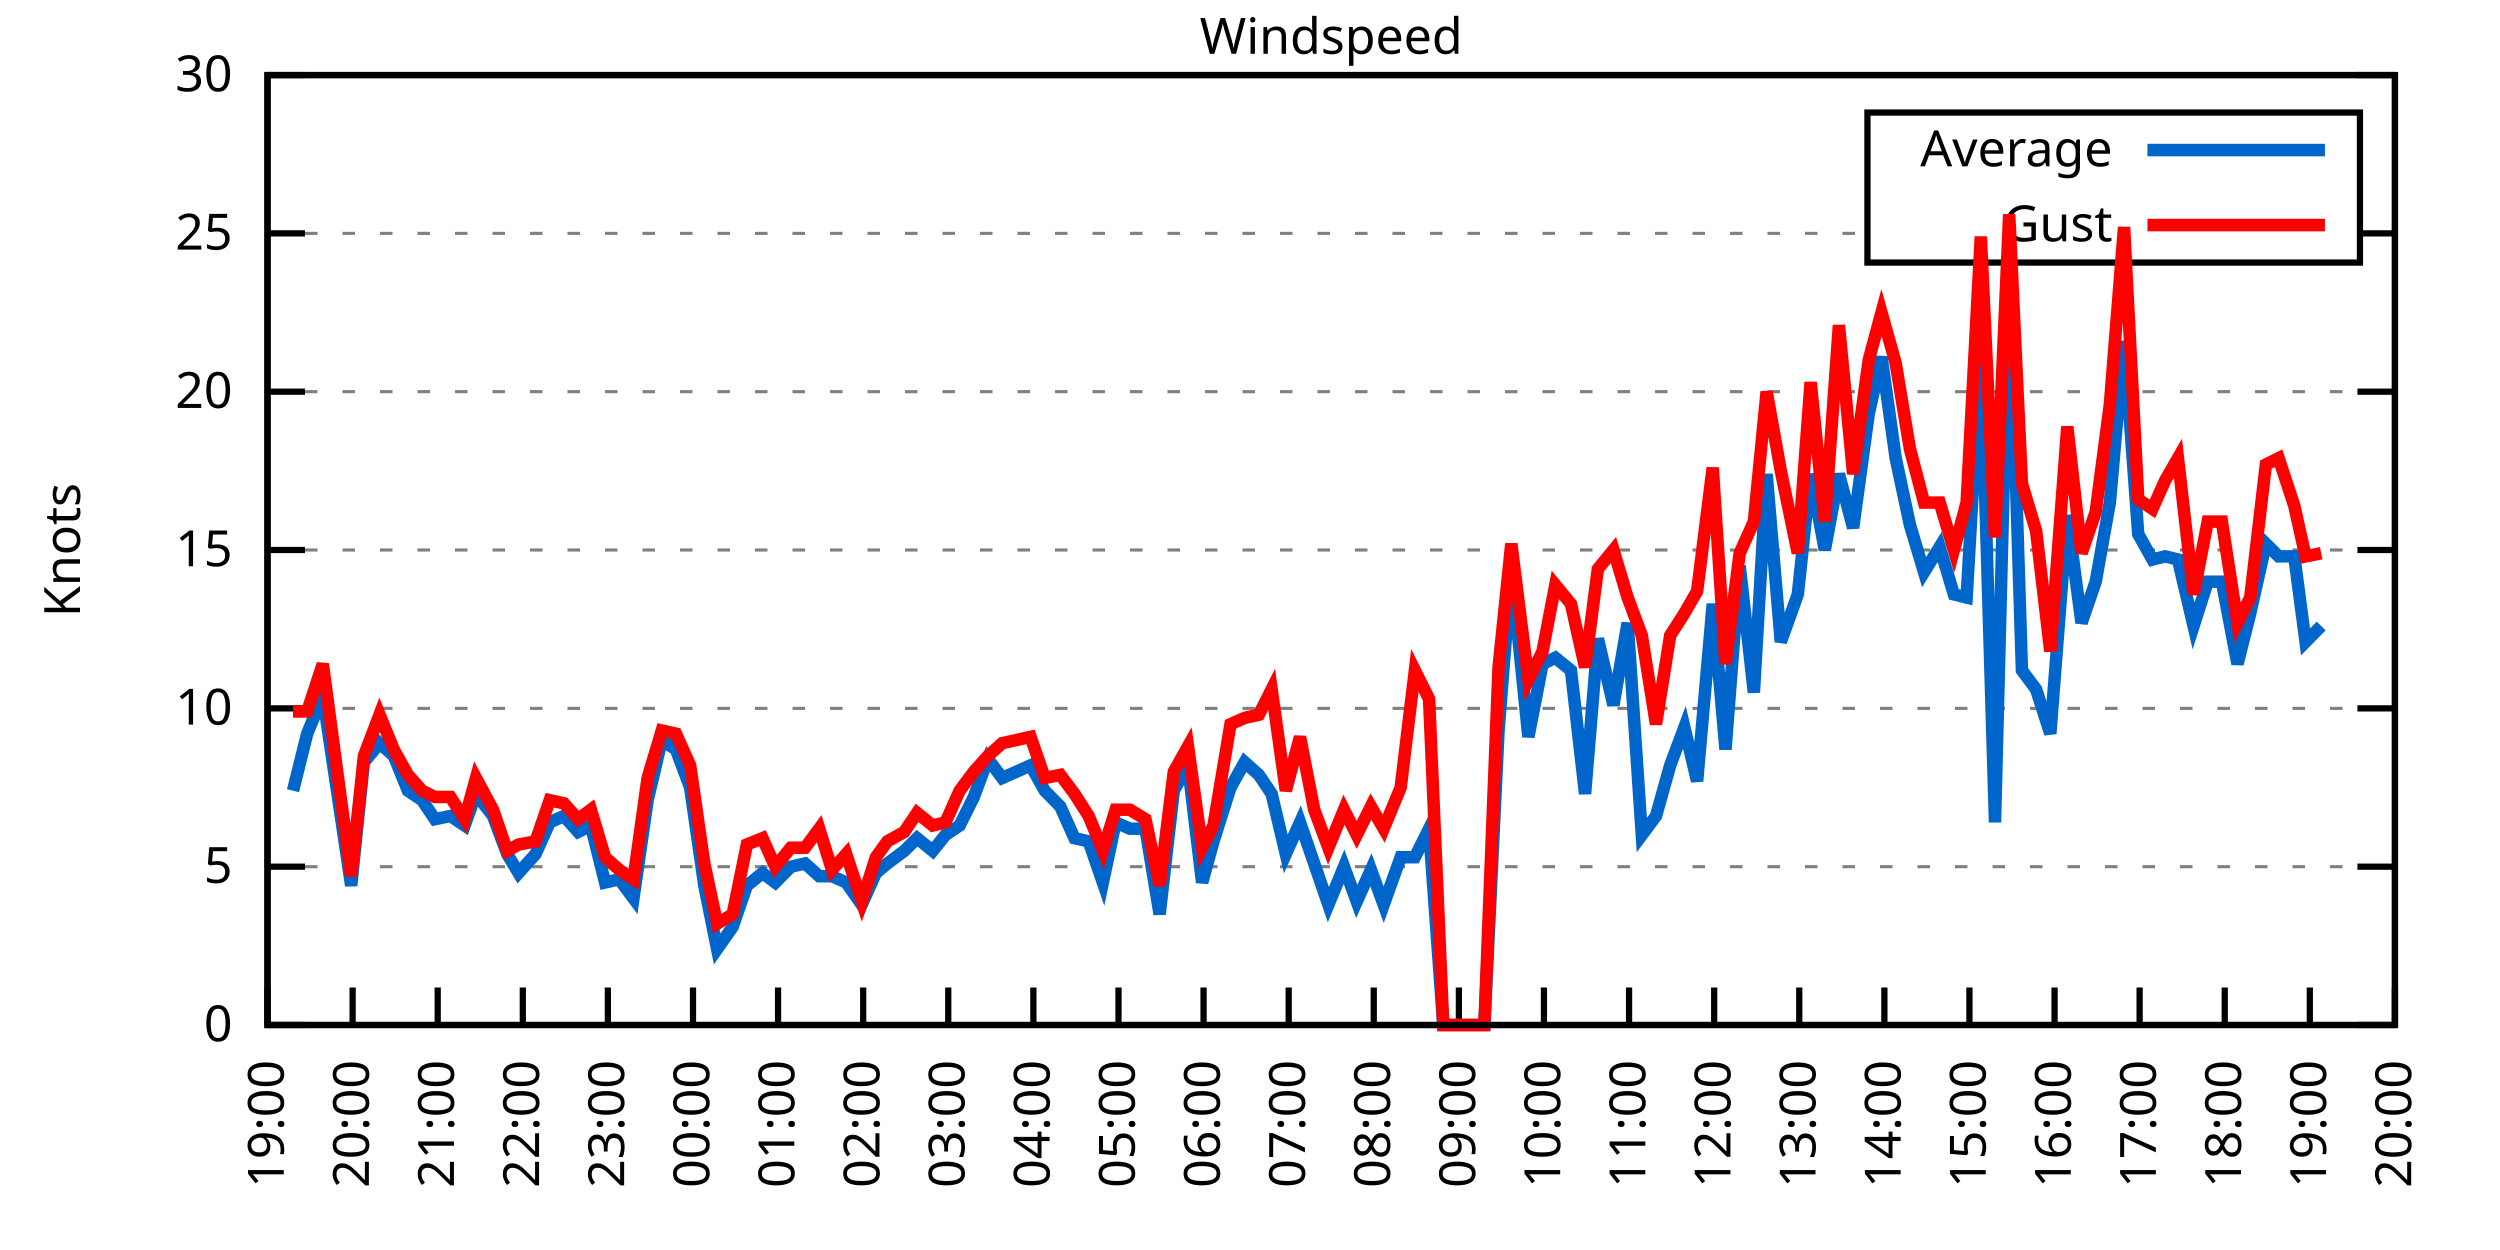
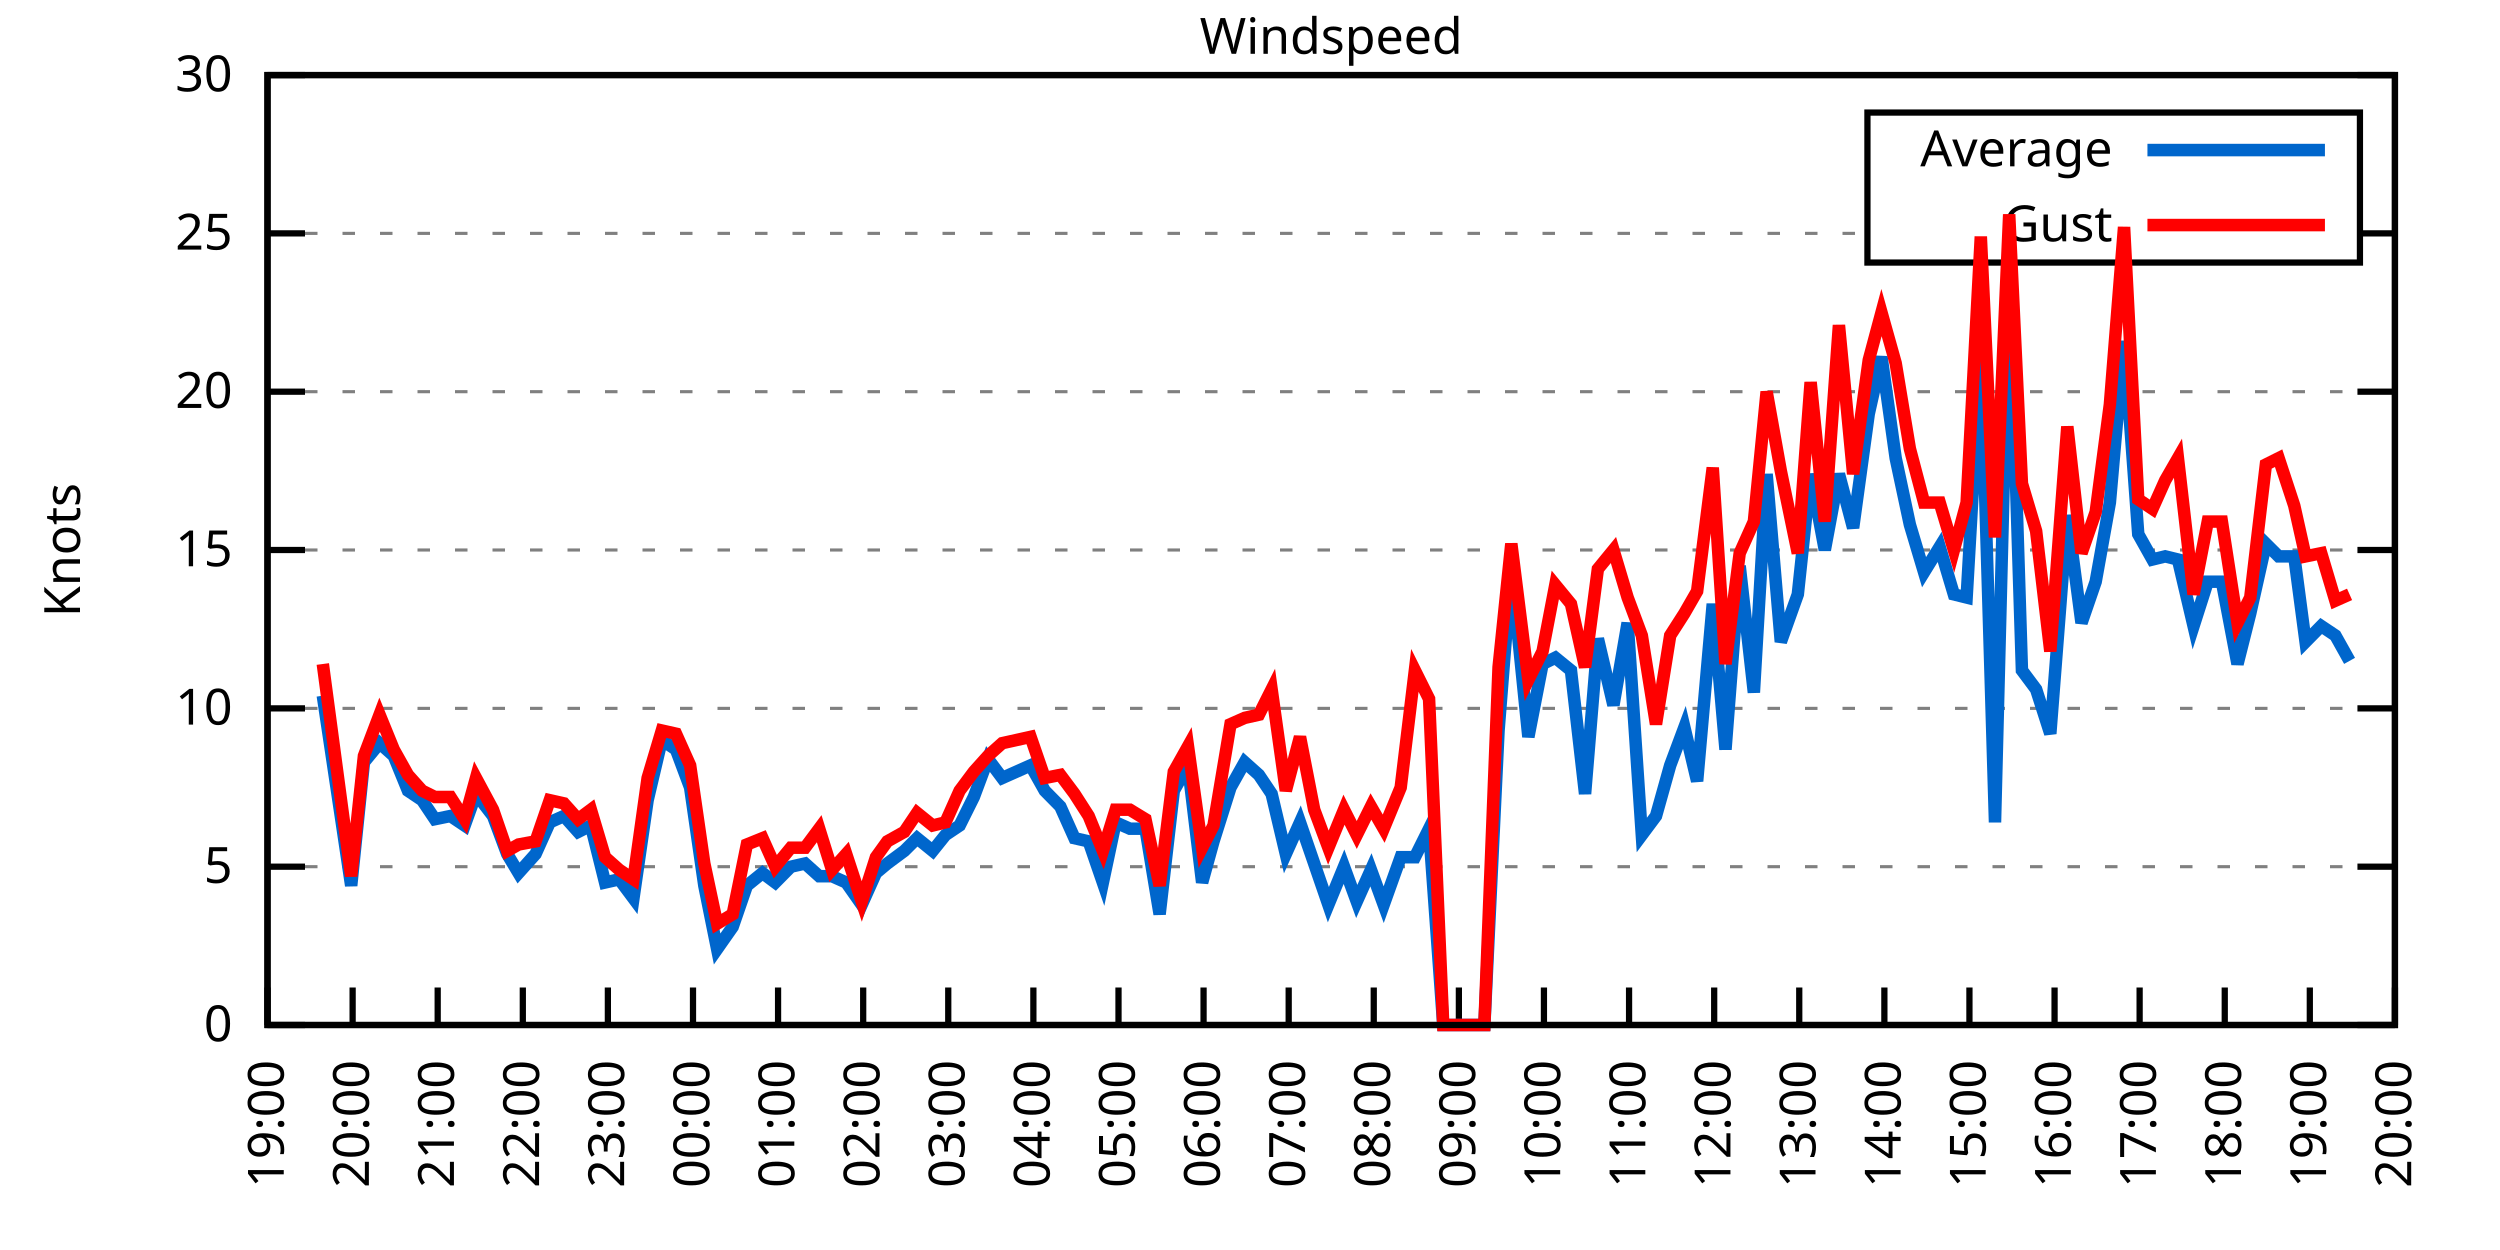
<svg xmlns="http://www.w3.org/2000/svg" xmlns:xlink="http://www.w3.org/1999/xlink" width="400" height="200" viewBox="0 0 400 200">
  <g id="gnuplot_canvas">
    <rect x="0" y="0" width="400" height="200" fill="none" />
    <defs>
      <circle id="gpDot" r="0.5" stroke-width="0.5" stroke="currentColor" />
      <path id="gpPt0" stroke-width="0.333" stroke="currentColor" d="M-1,0 h2 M0,-1 v2" />
      <path id="gpPt1" stroke-width="0.333" stroke="currentColor" d="M-1,-1 L1,1 M1,-1 L-1,1" />
      <path id="gpPt2" stroke-width="0.333" stroke="currentColor" d="M-1,0 L1,0 M0,-1 L0,1 M-1,-1 L1,1 M-1,1 L1,-1" />
      <rect id="gpPt3" stroke-width="0.333" stroke="currentColor" x="-1" y="-1" width="2" height="2" />
      <rect id="gpPt4" stroke-width="0.333" stroke="currentColor" fill="currentColor" x="-1" y="-1" width="2" height="2" />
      <circle id="gpPt5" stroke-width="0.333" stroke="currentColor" cx="0" cy="0" r="1" />
      <use xlink:href="#gpPt5" id="gpPt6" fill="currentColor" stroke="none" />
      <path id="gpPt7" stroke-width="0.333" stroke="currentColor" d="M0,-1.33 L-1.33,0.67 L1.33,0.67 z" />
      <use xlink:href="#gpPt7" id="gpPt8" fill="currentColor" stroke="none" />
      <use xlink:href="#gpPt7" id="gpPt9" stroke="currentColor" transform="rotate(180)" />
      <use xlink:href="#gpPt9" id="gpPt10" fill="currentColor" stroke="none" />
      <use xlink:href="#gpPt3" id="gpPt11" stroke="currentColor" transform="rotate(45)" />
      <use xlink:href="#gpPt11" id="gpPt12" fill="currentColor" stroke="none" />
      <path id="gpPt13" stroke-width="0.333" stroke="currentColor" d="M0,1.330 L1.265,0.411 L0.782,-1.067 L-0.782,-1.076 L-1.265,0.411 z" />
      <use xlink:href="#gpPt13" id="gpPt14" fill="currentColor" stroke="none" />
      <filter id="textbox" filterUnits="objectBoundingBox" x="0" y="0" height="1" width="1">
        <feFlood flood-color="white" flood-opacity="1" result="bgnd" />
        <feComposite in="SourceGraphic" in2="bgnd" operator="atop" />
      </filter>
      <filter id="greybox" filterUnits="objectBoundingBox" x="0" y="0" height="1" width="1">
        <feFlood flood-color="lightgrey" flood-opacity="1" result="grey" />
        <feComposite in="SourceGraphic" in2="grey" operator="atop" />
      </filter>
    </defs>
    <g fill="none" color="white" stroke="currentColor" stroke-width="1.00" stroke-linecap="butt" stroke-linejoin="miter">
</g>
    <g fill="none" color="black" stroke="currentColor" stroke-width="1.00" stroke-linecap="butt" stroke-linejoin="miter">
      <g stroke="none" shape-rendering="crispEdges">
        <polygon fill="rgb(255, 255, 255)" points="42.80,164.00 383.18,164.00 383.18,12.02 42.80,12.02 " />
      </g>
    </g>
    <g fill="none" color="black" stroke="currentColor" stroke-width="1.00" stroke-linecap="butt" stroke-linejoin="miter">
</g>
    <g fill="none" color="black" stroke="black" stroke-width="0.50" stroke-linecap="butt" stroke-linejoin="miter">
</g>
    <g fill="none" color="gray" stroke="currentColor" stroke-width="0.50" stroke-linecap="butt" stroke-linejoin="miter">
      <path stroke="gray" stroke-dasharray="2,4" class="gridline" d="M42.80,164.00 L383.19,164.00  " />
    </g>
    <g fill="none" color="gray" stroke="gray" stroke-width="1.00" stroke-linecap="butt" stroke-linejoin="miter">
</g>
    <g fill="none" color="black" stroke="currentColor" stroke-width="1.00" stroke-linecap="butt" stroke-linejoin="miter">
      <path stroke="black" d="M42.80,164.00 L48.80,164.00 M383.19,164.00 L377.19,164.00  " />
      <g transform="translate(37.20,166.60)" stroke="none" fill="black" font-family="Sans" font-size="8.00" text-anchor="end">
        <text>
          <tspan font-family="Sans"> 0</tspan>
        </text>
      </g>
    </g>
    <g fill="none" color="black" stroke="currentColor" stroke-width="1.00" stroke-linecap="butt" stroke-linejoin="miter">
</g>
    <g fill="none" color="black" stroke="black" stroke-width="0.50" stroke-linecap="butt" stroke-linejoin="miter">
</g>
    <g fill="none" color="gray" stroke="currentColor" stroke-width="0.50" stroke-linecap="butt" stroke-linejoin="miter">
      <path stroke="gray" stroke-dasharray="2,4" class="gridline" d="M42.80,138.67 L383.19,138.67  " />
    </g>
    <g fill="none" color="gray" stroke="gray" stroke-width="1.00" stroke-linecap="butt" stroke-linejoin="miter">
</g>
    <g fill="none" color="black" stroke="currentColor" stroke-width="1.00" stroke-linecap="butt" stroke-linejoin="miter">
      <path stroke="black" d="M42.80,138.67 L48.80,138.67 M383.19,138.67 L377.19,138.67  " />
      <g transform="translate(37.20,141.27)" stroke="none" fill="black" font-family="Sans" font-size="8.00" text-anchor="end">
        <text>
          <tspan font-family="Sans"> 5</tspan>
        </text>
      </g>
    </g>
    <g fill="none" color="black" stroke="currentColor" stroke-width="1.00" stroke-linecap="butt" stroke-linejoin="miter">
</g>
    <g fill="none" color="black" stroke="black" stroke-width="0.50" stroke-linecap="butt" stroke-linejoin="miter">
</g>
    <g fill="none" color="gray" stroke="currentColor" stroke-width="0.50" stroke-linecap="butt" stroke-linejoin="miter">
      <path stroke="gray" stroke-dasharray="2,4" class="gridline" d="M42.80,113.34 L383.19,113.34  " />
    </g>
    <g fill="none" color="gray" stroke="gray" stroke-width="1.00" stroke-linecap="butt" stroke-linejoin="miter">
</g>
    <g fill="none" color="black" stroke="currentColor" stroke-width="1.00" stroke-linecap="butt" stroke-linejoin="miter">
      <path stroke="black" d="M42.80,113.34 L48.80,113.34 M383.19,113.34 L377.19,113.34  " />
      <g transform="translate(37.20,115.94)" stroke="none" fill="black" font-family="Sans" font-size="8.00" text-anchor="end">
        <text>
          <tspan font-family="Sans"> 10</tspan>
        </text>
      </g>
    </g>
    <g fill="none" color="black" stroke="currentColor" stroke-width="1.00" stroke-linecap="butt" stroke-linejoin="miter">
</g>
    <g fill="none" color="black" stroke="black" stroke-width="0.50" stroke-linecap="butt" stroke-linejoin="miter">
</g>
    <g fill="none" color="gray" stroke="currentColor" stroke-width="0.50" stroke-linecap="butt" stroke-linejoin="miter">
      <path stroke="gray" stroke-dasharray="2,4" class="gridline" d="M42.80,88.00 L383.19,88.00  " />
    </g>
    <g fill="none" color="gray" stroke="gray" stroke-width="1.00" stroke-linecap="butt" stroke-linejoin="miter">
</g>
    <g fill="none" color="black" stroke="currentColor" stroke-width="1.00" stroke-linecap="butt" stroke-linejoin="miter">
      <path stroke="black" d="M42.80,88.00 L48.80,88.00 M383.19,88.00 L377.19,88.00  " />
      <g transform="translate(37.20,90.60)" stroke="none" fill="black" font-family="Sans" font-size="8.00" text-anchor="end">
        <text>
          <tspan font-family="Sans"> 15</tspan>
        </text>
      </g>
    </g>
    <g fill="none" color="black" stroke="currentColor" stroke-width="1.00" stroke-linecap="butt" stroke-linejoin="miter">
</g>
    <g fill="none" color="black" stroke="black" stroke-width="0.50" stroke-linecap="butt" stroke-linejoin="miter">
</g>
    <g fill="none" color="gray" stroke="currentColor" stroke-width="0.50" stroke-linecap="butt" stroke-linejoin="miter">
      <path stroke="gray" stroke-dasharray="2,4" class="gridline" d="M42.80,62.67 L383.19,62.67  " />
    </g>
    <g fill="none" color="gray" stroke="gray" stroke-width="1.00" stroke-linecap="butt" stroke-linejoin="miter">
</g>
    <g fill="none" color="black" stroke="currentColor" stroke-width="1.00" stroke-linecap="butt" stroke-linejoin="miter">
      <path stroke="black" d="M42.80,62.67 L48.80,62.67 M383.19,62.67 L377.19,62.67  " />
      <g transform="translate(37.20,65.27)" stroke="none" fill="black" font-family="Sans" font-size="8.00" text-anchor="end">
        <text>
          <tspan font-family="Sans"> 20</tspan>
        </text>
      </g>
    </g>
    <g fill="none" color="black" stroke="currentColor" stroke-width="1.00" stroke-linecap="butt" stroke-linejoin="miter">
</g>
    <g fill="none" color="black" stroke="black" stroke-width="0.50" stroke-linecap="butt" stroke-linejoin="miter">
</g>
    <g fill="none" color="gray" stroke="currentColor" stroke-width="0.50" stroke-linecap="butt" stroke-linejoin="miter">
      <path stroke="gray" stroke-dasharray="2,4" class="gridline" d="M42.80,37.34 L298.79,37.34 M377.59,37.34 L383.19,37.34  " />
    </g>
    <g fill="none" color="gray" stroke="gray" stroke-width="1.00" stroke-linecap="butt" stroke-linejoin="miter">
</g>
    <g fill="none" color="black" stroke="currentColor" stroke-width="1.00" stroke-linecap="butt" stroke-linejoin="miter">
      <path stroke="black" d="M42.80,37.34 L48.80,37.34 M383.19,37.34 L377.19,37.34  " />
      <g transform="translate(37.20,39.94)" stroke="none" fill="black" font-family="Sans" font-size="8.00" text-anchor="end">
        <text>
          <tspan font-family="Sans"> 25</tspan>
        </text>
      </g>
    </g>
    <g fill="none" color="black" stroke="currentColor" stroke-width="1.00" stroke-linecap="butt" stroke-linejoin="miter">
</g>
    <g fill="none" color="black" stroke="black" stroke-width="0.50" stroke-linecap="butt" stroke-linejoin="miter">
</g>
    <g fill="none" color="gray" stroke="currentColor" stroke-width="0.50" stroke-linecap="butt" stroke-linejoin="miter">
      <path stroke="gray" stroke-dasharray="2,4" class="gridline" d="M42.80,12.01 L383.19,12.01  " />
    </g>
    <g fill="none" color="gray" stroke="gray" stroke-width="1.00" stroke-linecap="butt" stroke-linejoin="miter">
</g>
    <g fill="none" color="black" stroke="currentColor" stroke-width="1.00" stroke-linecap="butt" stroke-linejoin="miter">
      <path stroke="black" d="M42.80,12.01 L48.80,12.01 M383.19,12.01 L377.19,12.01  " />
      <g transform="translate(37.20,14.61)" stroke="none" fill="black" font-family="Sans" font-size="8.00" text-anchor="end">
        <text>
          <tspan font-family="Sans"> 30</tspan>
        </text>
      </g>
    </g>
    <g fill="none" color="black" stroke="currentColor" stroke-width="1.00" stroke-linecap="butt" stroke-linejoin="miter">
      <path stroke="black" d="M42.80,164.00 L42.80,158.00  " />
      <g transform="translate(45.40,169.60) rotate(270.00)" stroke="none" fill="black" font-family="Sans" font-size="8.00" text-anchor="end">
        <text>
          <tspan font-family="Sans">19:00</tspan>
        </text>
      </g>
    </g>
    <g fill="none" color="black" stroke="currentColor" stroke-width="1.00" stroke-linecap="butt" stroke-linejoin="miter">
      <path stroke="black" d="M56.42,164.00 L56.42,158.00  " />
      <g transform="translate(59.02,169.60) rotate(270.00)" stroke="none" fill="black" font-family="Sans" font-size="8.00" text-anchor="end">
        <text>
          <tspan font-family="Sans">20:00</tspan>
        </text>
      </g>
    </g>
    <g fill="none" color="black" stroke="currentColor" stroke-width="1.00" stroke-linecap="butt" stroke-linejoin="miter">
      <path stroke="black" d="M70.03,164.00 L70.03,158.00  " />
      <g transform="translate(72.63,169.60) rotate(270.00)" stroke="none" fill="black" font-family="Sans" font-size="8.00" text-anchor="end">
        <text>
          <tspan font-family="Sans">21:00</tspan>
        </text>
      </g>
    </g>
    <g fill="none" color="black" stroke="currentColor" stroke-width="1.00" stroke-linecap="butt" stroke-linejoin="miter">
      <path stroke="black" d="M83.65,164.00 L83.65,158.00  " />
      <g transform="translate(86.25,169.60) rotate(270.00)" stroke="none" fill="black" font-family="Sans" font-size="8.00" text-anchor="end">
        <text>
          <tspan font-family="Sans">22:00</tspan>
        </text>
      </g>
    </g>
    <g fill="none" color="black" stroke="currentColor" stroke-width="1.00" stroke-linecap="butt" stroke-linejoin="miter">
      <path stroke="black" d="M97.26,164.00 L97.26,158.00  " />
      <g transform="translate(99.86,169.60) rotate(270.00)" stroke="none" fill="black" font-family="Sans" font-size="8.00" text-anchor="end">
        <text>
          <tspan font-family="Sans">23:00</tspan>
        </text>
      </g>
    </g>
    <g fill="none" color="black" stroke="currentColor" stroke-width="1.00" stroke-linecap="butt" stroke-linejoin="miter">
      <path stroke="black" d="M110.88,164.00 L110.88,158.00  " />
      <g transform="translate(113.48,169.60) rotate(270.00)" stroke="none" fill="black" font-family="Sans" font-size="8.00" text-anchor="end">
        <text>
          <tspan font-family="Sans">00:00</tspan>
        </text>
      </g>
    </g>
    <g fill="none" color="black" stroke="currentColor" stroke-width="1.00" stroke-linecap="butt" stroke-linejoin="miter">
      <path stroke="black" d="M124.49,164.00 L124.49,158.00  " />
      <g transform="translate(127.09,169.60) rotate(270.00)" stroke="none" fill="black" font-family="Sans" font-size="8.00" text-anchor="end">
        <text>
          <tspan font-family="Sans">01:00</tspan>
        </text>
      </g>
    </g>
    <g fill="none" color="black" stroke="currentColor" stroke-width="1.00" stroke-linecap="butt" stroke-linejoin="miter">
      <path stroke="black" d="M138.11,164.00 L138.11,158.00  " />
      <g transform="translate(140.71,169.60) rotate(270.00)" stroke="none" fill="black" font-family="Sans" font-size="8.00" text-anchor="end">
        <text>
          <tspan font-family="Sans">02:00</tspan>
        </text>
      </g>
    </g>
    <g fill="none" color="black" stroke="currentColor" stroke-width="1.00" stroke-linecap="butt" stroke-linejoin="miter">
      <path stroke="black" d="M151.72,164.00 L151.72,158.00  " />
      <g transform="translate(154.32,169.60) rotate(270.00)" stroke="none" fill="black" font-family="Sans" font-size="8.00" text-anchor="end">
        <text>
          <tspan font-family="Sans">03:00</tspan>
        </text>
      </g>
    </g>
    <g fill="none" color="black" stroke="currentColor" stroke-width="1.00" stroke-linecap="butt" stroke-linejoin="miter">
      <path stroke="black" d="M165.34,164.00 L165.34,158.00  " />
      <g transform="translate(167.94,169.60) rotate(270.00)" stroke="none" fill="black" font-family="Sans" font-size="8.00" text-anchor="end">
        <text>
          <tspan font-family="Sans">04:00</tspan>
        </text>
      </g>
    </g>
    <g fill="none" color="black" stroke="currentColor" stroke-width="1.00" stroke-linecap="butt" stroke-linejoin="miter">
      <path stroke="black" d="M178.96,164.00 L178.96,158.00  " />
      <g transform="translate(181.56,169.60) rotate(270.00)" stroke="none" fill="black" font-family="Sans" font-size="8.00" text-anchor="end">
        <text>
          <tspan font-family="Sans">05:00</tspan>
        </text>
      </g>
    </g>
    <g fill="none" color="black" stroke="currentColor" stroke-width="1.00" stroke-linecap="butt" stroke-linejoin="miter">
      <path stroke="black" d="M192.57,164.00 L192.57,158.00  " />
      <g transform="translate(195.17,169.60) rotate(270.00)" stroke="none" fill="black" font-family="Sans" font-size="8.00" text-anchor="end">
        <text>
          <tspan font-family="Sans">06:00</tspan>
        </text>
      </g>
    </g>
    <g fill="none" color="black" stroke="currentColor" stroke-width="1.00" stroke-linecap="butt" stroke-linejoin="miter">
      <path stroke="black" d="M206.19,164.00 L206.19,158.00  " />
      <g transform="translate(208.79,169.60) rotate(270.00)" stroke="none" fill="black" font-family="Sans" font-size="8.00" text-anchor="end">
        <text>
          <tspan font-family="Sans">07:00</tspan>
        </text>
      </g>
    </g>
    <g fill="none" color="black" stroke="currentColor" stroke-width="1.00" stroke-linecap="butt" stroke-linejoin="miter">
      <path stroke="black" d="M219.80,164.00 L219.80,158.00  " />
      <g transform="translate(222.40,169.60) rotate(270.00)" stroke="none" fill="black" font-family="Sans" font-size="8.00" text-anchor="end">
        <text>
          <tspan font-family="Sans">08:00</tspan>
        </text>
      </g>
    </g>
    <g fill="none" color="black" stroke="currentColor" stroke-width="1.00" stroke-linecap="butt" stroke-linejoin="miter">
      <path stroke="black" d="M233.42,164.00 L233.42,158.00  " />
      <g transform="translate(236.02,169.60) rotate(270.00)" stroke="none" fill="black" font-family="Sans" font-size="8.00" text-anchor="end">
        <text>
          <tspan font-family="Sans">09:00</tspan>
        </text>
      </g>
    </g>
    <g fill="none" color="black" stroke="currentColor" stroke-width="1.00" stroke-linecap="butt" stroke-linejoin="miter">
      <path stroke="black" d="M247.03,164.00 L247.03,158.00  " />
      <g transform="translate(249.63,169.60) rotate(270.00)" stroke="none" fill="black" font-family="Sans" font-size="8.00" text-anchor="end">
        <text>
          <tspan font-family="Sans">10:00</tspan>
        </text>
      </g>
    </g>
    <g fill="none" color="black" stroke="currentColor" stroke-width="1.00" stroke-linecap="butt" stroke-linejoin="miter">
      <path stroke="black" d="M260.65,164.00 L260.65,158.00  " />
      <g transform="translate(263.25,169.60) rotate(270.00)" stroke="none" fill="black" font-family="Sans" font-size="8.00" text-anchor="end">
        <text>
          <tspan font-family="Sans">11:00</tspan>
        </text>
      </g>
    </g>
    <g fill="none" color="black" stroke="currentColor" stroke-width="1.00" stroke-linecap="butt" stroke-linejoin="miter">
      <path stroke="black" d="M274.27,164.00 L274.27,158.00  " />
      <g transform="translate(276.87,169.60) rotate(270.00)" stroke="none" fill="black" font-family="Sans" font-size="8.00" text-anchor="end">
        <text>
          <tspan font-family="Sans">12:00</tspan>
        </text>
      </g>
    </g>
    <g fill="none" color="black" stroke="currentColor" stroke-width="1.00" stroke-linecap="butt" stroke-linejoin="miter">
      <path stroke="black" d="M287.88,164.00 L287.88,158.00  " />
      <g transform="translate(290.48,169.60) rotate(270.00)" stroke="none" fill="black" font-family="Sans" font-size="8.00" text-anchor="end">
        <text>
          <tspan font-family="Sans">13:00</tspan>
        </text>
      </g>
    </g>
    <g fill="none" color="black" stroke="currentColor" stroke-width="1.00" stroke-linecap="butt" stroke-linejoin="miter">
      <path stroke="black" d="M301.50,164.00 L301.50,158.00  " />
      <g transform="translate(304.10,169.60) rotate(270.00)" stroke="none" fill="black" font-family="Sans" font-size="8.00" text-anchor="end">
        <text>
          <tspan font-family="Sans">14:00</tspan>
        </text>
      </g>
    </g>
    <g fill="none" color="black" stroke="currentColor" stroke-width="1.00" stroke-linecap="butt" stroke-linejoin="miter">
      <path stroke="black" d="M315.11,164.00 L315.11,158.00  " />
      <g transform="translate(317.71,169.60) rotate(270.00)" stroke="none" fill="black" font-family="Sans" font-size="8.00" text-anchor="end">
        <text>
          <tspan font-family="Sans">15:00</tspan>
        </text>
      </g>
    </g>
    <g fill="none" color="black" stroke="currentColor" stroke-width="1.00" stroke-linecap="butt" stroke-linejoin="miter">
      <path stroke="black" d="M328.73,164.00 L328.73,158.00  " />
      <g transform="translate(331.33,169.60) rotate(270.00)" stroke="none" fill="black" font-family="Sans" font-size="8.00" text-anchor="end">
        <text>
          <tspan font-family="Sans">16:00</tspan>
        </text>
      </g>
    </g>
    <g fill="none" color="black" stroke="currentColor" stroke-width="1.00" stroke-linecap="butt" stroke-linejoin="miter">
      <path stroke="black" d="M342.34,164.00 L342.34,158.00  " />
      <g transform="translate(344.94,169.60) rotate(270.00)" stroke="none" fill="black" font-family="Sans" font-size="8.00" text-anchor="end">
        <text>
          <tspan font-family="Sans">17:00</tspan>
        </text>
      </g>
    </g>
    <g fill="none" color="black" stroke="currentColor" stroke-width="1.00" stroke-linecap="butt" stroke-linejoin="miter">
      <path stroke="black" d="M355.96,164.00 L355.96,158.00  " />
      <g transform="translate(358.56,169.60) rotate(270.00)" stroke="none" fill="black" font-family="Sans" font-size="8.00" text-anchor="end">
        <text>
          <tspan font-family="Sans">18:00</tspan>
        </text>
      </g>
    </g>
    <g fill="none" color="black" stroke="currentColor" stroke-width="1.00" stroke-linecap="butt" stroke-linejoin="miter">
      <path stroke="black" d="M369.57,164.00 L369.57,158.00  " />
      <g transform="translate(372.17,169.60) rotate(270.00)" stroke="none" fill="black" font-family="Sans" font-size="8.00" text-anchor="end">
        <text>
          <tspan font-family="Sans">19:00</tspan>
        </text>
      </g>
    </g>
    <g fill="none" color="black" stroke="currentColor" stroke-width="1.00" stroke-linecap="butt" stroke-linejoin="miter">
      <path stroke="black" d="M383.19,164.00 L383.19,158.00  " />
      <g transform="translate(385.79,169.60) rotate(270.00)" stroke="none" fill="black" font-family="Sans" font-size="8.00" text-anchor="end">
        <text>
          <tspan font-family="Sans">20:00</tspan>
        </text>
      </g>
    </g>
    <g fill="none" color="black" stroke="currentColor" stroke-width="1.00" stroke-linecap="butt" stroke-linejoin="miter">
</g>
    <g fill="none" color="black" stroke="currentColor" stroke-width="1.00" stroke-linecap="butt" stroke-linejoin="miter">
      <path stroke="black" d="M42.80,12.01 L42.80,164.00 L383.19,164.00 L383.19,12.01 L42.80,12.01 Z  " />
    </g>
    <g fill="none" color="black" stroke="currentColor" stroke-width="1.00" stroke-linecap="butt" stroke-linejoin="miter">
</g>
    <g fill="none" color="black" stroke="currentColor" stroke-width="1.00" stroke-linecap="butt" stroke-linejoin="miter">
      <path stroke="black" d="M298.79,42.01 L298.79,18.01 L377.59,18.01 L377.59,42.01 L298.79,42.01 Z  " />
    </g>
    <g id="Windspeed_plot_1">
      <g fill="none" color="white" stroke="black" stroke-width="2.00" stroke-linecap="butt" stroke-linejoin="miter">
</g>
      <g fill="none" color="black" stroke="currentColor" stroke-width="2.00" stroke-linecap="butt" stroke-linejoin="miter">
        <g transform="translate(337.99,26.61)" stroke="none" fill="black" font-family="Sans" font-size="8.00" text-anchor="end">
          <text>
            <tspan font-family="Sans">Average</tspan>
          </text>
        </g>
      </g>
      <g fill="none" color="black" stroke="currentColor" stroke-width="2.00" stroke-linecap="butt" stroke-linejoin="miter">
-         <path stroke="rgb(  0, 102, 204)" d="M343.59,24.01 L371.99,24.01 M46.88,126.51 L49.15,117.39 L51.65,111.31 L56.19,141.71 L58.23,121.95 L60.73,118.91   L63.00,120.94 L65.27,126.51 L67.54,128.03 L69.58,131.07 L72.07,130.56 L74.34,132.08 L76.16,127.02 L78.88,130.56   L81.15,136.64 L82.97,139.68 L85.69,136.64 L87.96,131.58 L90.23,130.56 L92.50,133.10 L94.54,132.08 L96.81,141.20   L99.08,140.69 L101.35,143.73 L103.62,128.03 L105.89,118.40 L108.15,119.92 L110.42,126.00 L112.69,141.71 L114.74,151.84   L117.23,148.29 L119.50,141.71 L122.00,139.68 L124.04,141.20 L126.54,138.67 L128.81,138.16 L131.07,140.19 L133.12,140.19   L135.39,141.20 L137.88,144.75 L140.15,139.68 L141.97,138.16 L144.69,136.14 L146.73,134.11 L149.23,136.14 L151.27,133.60   L153.54,132.08 L155.81,127.52 L158.08,121.44 L160.35,124.48 L164.89,122.46 L167.16,126.51 L169.65,129.04 L171.92,134.11   L174.19,134.62 L176.46,141.20 L178.50,131.58 L180.77,132.59 L183.27,132.59 L185.54,146.27 L187.81,126.51 L190.08,122.46   L192.34,141.20 L194.16,134.62 L196.88,126.00 L199.15,121.95 L201.42,123.98 L203.46,127.02 L205.73,136.64 L208.00,131.58   L210.27,138.16 L212.54,144.75 L215.04,138.67 L217.08,144.24 L219.35,139.17 L221.39,144.75 L224.11,137.15 L226.38,137.15   L228.65,132.59 L230.92,164.00 L233.19,164.00 L235.23,164.00 L237.50,164.00 L239.77,116.88 L241.81,91.04 L244.54,117.90   L246.81,106.24 L248.85,105.23 L251.35,107.26 L253.61,127.02 L255.66,102.19 L258.15,112.83 L260.42,99.66 L262.69,133.60   L264.96,130.56 L267.23,122.46 L269.50,116.38 L271.54,124.99 L274.04,96.62 L276.08,119.92 L278.35,90.54 L280.62,110.80   L282.66,75.85 L284.93,102.70 L287.65,95.10 L289.70,75.85 L291.97,88.00 L294.23,75.85 L296.50,84.46 L299.00,66.22   L301.04,57.10 L303.31,73.31 L305.58,83.95 L307.85,91.55 L310.35,87.50 L312.62,95.10 L314.66,95.60 L316.93,56.09   L319.20,131.58 L321.47,42.91 L323.51,107.26 L325.78,110.30 L328.05,117.39 L330.77,82.43 L333.04,99.66 L335.31,93.07   L337.58,80.41 L339.85,54.57 L342.12,85.47 L344.39,89.52 L346.43,89.02 L348.47,89.52 L350.97,100.16 L353.24,93.07   L355.50,93.07 L358.00,106.24 L360.04,98.14 L362.54,86.99 L364.58,89.02 L367.08,89.02 L368.89,102.70 L371.39,100.16    " />
+         <path stroke="rgb(  0, 102, 204)" d="M343.59,24.01 L371.99,24.01 M51.65,111.31 L56.19,141.71 L58.23,121.95 L60.73,118.91 L63.00,120.94 L65.27,126.51   L67.54,128.03 L69.58,131.07 L72.07,130.56 L74.34,132.08 L76.16,127.02 L78.88,130.56 L81.15,136.64 L82.97,139.68   L85.69,136.64 L87.96,131.58 L90.23,130.56 L92.50,133.10 L94.54,132.08 L96.81,141.20 L99.08,140.69 L101.35,143.73   L103.62,128.03 L105.89,118.40 L108.15,119.92 L110.42,126.00 L112.69,141.71 L114.74,151.84 L117.23,148.29 L119.50,141.71   L122.00,139.68 L124.04,141.20 L126.54,138.67 L128.81,138.16 L131.07,140.19 L133.12,140.19 L135.39,141.20 L137.88,144.75   L140.15,139.68 L141.97,138.16 L144.69,136.14 L146.73,134.11 L149.23,136.14 L151.27,133.60 L153.54,132.08 L155.81,127.52   L158.08,121.44 L160.35,124.48 L164.89,122.46 L167.16,126.51 L169.65,129.04 L171.92,134.11 L174.19,134.62 L176.46,141.20   L178.50,131.58 L180.77,132.59 L183.27,132.59 L185.54,146.27 L187.81,126.51 L190.08,122.46 L192.34,141.20 L194.16,134.62   L196.88,126.00 L199.15,121.95 L201.42,123.98 L203.46,127.02 L205.73,136.64 L208.00,131.58 L210.27,138.16 L212.54,144.75   L215.04,138.67 L217.08,144.24 L219.35,139.17 L221.39,144.75 L224.11,137.15 L226.38,137.15 L228.65,132.59 L230.92,164.00   L233.19,164.00 L235.23,164.00 L237.50,164.00 L239.77,116.88 L241.81,91.04 L244.54,117.90 L246.81,106.24 L248.85,105.23   L251.35,107.26 L253.61,127.02 L255.66,102.19 L258.15,112.83 L260.42,99.66 L262.69,133.60 L264.96,130.56 L267.23,122.46   L269.50,116.38 L271.54,124.99 L274.04,96.62 L276.08,119.92 L278.35,90.54 L280.62,110.80 L282.66,75.85 L284.93,102.70   L287.65,95.10 L289.70,75.85 L291.97,88.00 L294.23,75.85 L296.50,84.46 L299.00,66.22 L301.04,57.10 L303.31,73.31   L305.58,83.95 L307.85,91.55 L310.35,87.50 L312.62,95.10 L314.66,95.60 L316.93,56.09 L319.20,131.58 L321.47,42.91   L323.51,107.26 L325.78,110.30 L328.05,117.39 L330.77,82.43 L333.04,99.66 L335.31,93.07 L337.58,80.41 L339.85,54.57   L342.12,85.47 L344.39,89.52 L346.43,89.02 L348.47,89.52 L350.97,100.16 L353.24,93.07 L355.50,93.07 L358.00,106.24   L360.04,98.14 L362.54,86.99 L364.58,89.02 L367.08,89.02 L368.89,102.70 L371.39,100.16 L373.66,101.68 L375.93,105.74    " />
      </g>
    </g>
    <g id="Windspeed_plot_2">
      <g fill="none" color="black" stroke="currentColor" stroke-width="2.00" stroke-linecap="butt" stroke-linejoin="miter">
        <g transform="translate(337.99,38.61)" stroke="none" fill="black" font-family="Sans" font-size="8.00" text-anchor="end">
          <text>
            <tspan font-family="Sans">Gust</tspan>
          </text>
        </g>
      </g>
      <g fill="none" color="black" stroke="currentColor" stroke-width="2.00" stroke-linecap="butt" stroke-linejoin="miter">
-         <path stroke="rgb(255,   0,   0)" d="M343.59,36.01 L371.99,36.01 M46.88,113.84 L49.15,113.84 L51.65,106.24 L56.19,140.19 L58.23,120.94 L60.73,114.35   L63.00,119.92 L65.27,123.98 L67.54,126.51 L69.58,127.52 L72.07,127.52 L74.34,131.07 L76.16,124.48 L78.88,129.55   L81.15,136.14 L82.97,135.12 L85.69,134.62 L87.96,128.03 L90.23,128.54 L92.50,131.07 L94.54,129.55 L96.81,137.15   L99.08,139.17 L101.35,140.69 L103.62,124.48 L105.89,116.88 L108.15,117.39 L110.42,122.46 L112.69,138.16 L114.74,147.79   L117.23,146.27 L119.50,135.12 L122.00,134.11 L124.04,138.67 L126.54,135.63 L128.81,135.63 L131.07,132.59 L133.12,139.17   L135.39,136.64 L137.88,144.24 L140.15,137.15 L141.97,134.62 L144.69,133.10 L146.73,130.06 L149.23,132.08 L151.27,131.58   L153.54,126.51 L155.81,123.47 L158.08,120.94 L160.35,118.91 L164.89,117.90 L167.16,124.48 L169.65,123.98 L171.92,127.02   L174.19,130.56 L176.46,136.14 L178.50,129.55 L180.77,129.55 L183.27,131.07 L185.54,141.71 L187.81,123.47 L190.08,119.42   L192.34,135.63 L194.16,132.08 L196.88,115.87 L199.15,114.86 L201.42,114.35 L203.46,110.30 L205.73,126.51 L208.00,117.90   L210.27,129.55 L212.54,135.63 L215.04,129.55 L217.08,133.60 L219.35,129.04 L221.39,132.59 L224.11,126.00 L226.38,107.26   L228.65,111.82 L230.92,164.00 L233.19,164.00 L235.23,164.00 L237.50,164.00 L239.77,106.75 L241.81,86.99 L244.54,108.78   L246.81,104.22 L248.85,93.58 L251.35,96.62 L253.61,106.75 L255.66,91.04 L258.15,88.00 L260.42,95.60 L262.69,101.68   L264.96,115.87 L267.23,101.68 L269.50,98.14 L271.54,94.59 L274.04,74.83 L276.08,106.24 L278.35,88.51 L280.62,83.45   L282.66,62.67 L284.93,75.34 L287.65,88.51 L289.70,61.15 L291.97,83.45 L294.23,52.03 L296.50,75.85 L299.00,57.61   L301.04,50.01 L303.31,58.11 L305.58,71.79 L307.85,80.41 L310.35,80.41 L312.62,88.00 L314.66,80.41 L316.93,37.85   L319.20,85.98 L321.47,34.30 L323.51,77.37 L325.78,84.97 L328.05,104.22 L330.77,68.25 L333.04,88.51 L335.31,81.93   L337.58,64.70 L339.85,36.33 L342.12,79.90 L344.39,81.42 L346.43,76.86 L348.47,73.31 L350.97,95.10 L353.24,83.45   L355.50,83.45 L358.00,99.66 L360.04,95.60 L362.54,74.33 L364.58,73.31 L367.08,80.91 L368.89,89.02 L371.39,88.51    " />
+         <path stroke="rgb(255,   0,   0)" d="M343.59,36.01 L371.99,36.01 M51.65,106.24 L56.19,140.19 L58.23,120.94 L60.73,114.35 L63.00,119.92 L65.27,123.98   L67.54,126.51 L69.58,127.52 L72.07,127.52 L74.34,131.07 L76.16,124.48 L78.88,129.55 L81.15,136.14 L82.97,135.12   L85.69,134.62 L87.96,128.03 L90.23,128.54 L92.50,131.07 L94.54,129.55 L96.81,137.15 L99.08,139.17 L101.35,140.69   L103.62,124.48 L105.89,116.88 L108.15,117.39 L110.42,122.46 L112.69,138.16 L114.74,147.79 L117.23,146.27 L119.50,135.12   L122.00,134.11 L124.04,138.67 L126.54,135.63 L128.81,135.63 L131.07,132.59 L133.12,139.17 L135.39,136.64 L137.88,144.24   L140.15,137.15 L141.97,134.62 L144.69,133.10 L146.73,130.06 L149.23,132.08 L151.27,131.58 L153.54,126.51 L155.81,123.47   L158.08,120.94 L160.35,118.91 L164.89,117.90 L167.16,124.48 L169.65,123.98 L171.92,127.02 L174.19,130.56 L176.46,136.14   L178.50,129.55 L180.77,129.55 L183.27,131.07 L185.54,141.71 L187.81,123.47 L190.08,119.42 L192.34,135.63 L194.16,132.08   L196.88,115.87 L199.15,114.86 L201.42,114.35 L203.46,110.30 L205.73,126.51 L208.00,117.90 L210.27,129.55 L212.54,135.63   L215.04,129.55 L217.08,133.60 L219.35,129.04 L221.39,132.59 L224.11,126.00 L226.38,107.26 L228.65,111.82 L230.92,164.00   L233.19,164.00 L235.23,164.00 L237.50,164.00 L239.77,106.75 L241.81,86.99 L244.54,108.78 L246.81,104.22 L248.85,93.58   L251.35,96.62 L253.61,106.75 L255.66,91.04 L258.15,88.00 L260.42,95.60 L262.69,101.68 L264.96,115.87 L267.23,101.68   L269.50,98.14 L271.54,94.59 L274.04,74.83 L276.08,106.24 L278.35,88.51 L280.62,83.45 L282.66,62.67 L284.93,75.34   L287.65,88.51 L289.70,61.15 L291.97,83.45 L294.23,52.03 L296.50,75.85 L299.00,57.61 L301.04,50.01 L303.31,58.11   L305.58,71.79 L307.85,80.41 L310.35,80.41 L312.62,88.00 L314.66,80.41 L316.93,37.85 L319.20,85.98 L321.47,34.30   L323.51,77.37 L325.78,84.97 L328.05,104.22 L330.77,68.25 L333.04,88.51 L335.31,81.93 L337.58,64.70 L339.85,36.33   L342.12,79.90 L344.39,81.42 L346.43,76.86 L348.47,73.31 L350.97,95.10 L353.24,83.45 L355.50,83.45 L358.00,99.66   L360.04,95.60 L362.54,74.33 L364.58,73.31 L367.08,80.91 L368.89,89.02 L371.39,88.51 L373.66,96.11 L375.93,95.10    " />
      </g>
    </g>
    <g fill="none" color="black" stroke="currentColor" stroke-width="2.00" stroke-linecap="butt" stroke-linejoin="miter">
</g>
    <g fill="none" color="black" stroke="black" stroke-width="1.00" stroke-linecap="butt" stroke-linejoin="miter">
</g>
    <g fill="none" color="black" stroke="currentColor" stroke-width="1.00" stroke-linecap="butt" stroke-linejoin="miter">
      <path stroke="black" d="M42.80,12.01 L42.80,164.00 L383.19,164.00 L383.19,12.01 L42.80,12.01 Z  " />
      <g transform="translate(12.80,88.01) rotate(270.00)" stroke="none" fill="black" font-family="Sans" font-size="8.00" text-anchor="middle">
        <text>
          <tspan font-family="Sans">Knots</tspan>
        </text>
      </g>
    </g>
    <g fill="none" color="black" stroke="currentColor" stroke-width="1.00" stroke-linecap="butt" stroke-linejoin="miter">
</g>
    <g fill="none" color="black" stroke="currentColor" stroke-width="1.00" stroke-linecap="butt" stroke-linejoin="miter">
      <g transform="translate(212.99,8.61)" stroke="none" fill="black" font-family="Sans" font-size="8.00" text-anchor="middle">
        <text>
          <tspan font-family="Sans">Windspeed</tspan>
        </text>
      </g>
    </g>
    <g fill="none" color="black" stroke="currentColor" stroke-width="1.00" stroke-linecap="butt" stroke-linejoin="miter">
</g>
  </g>
</svg>
